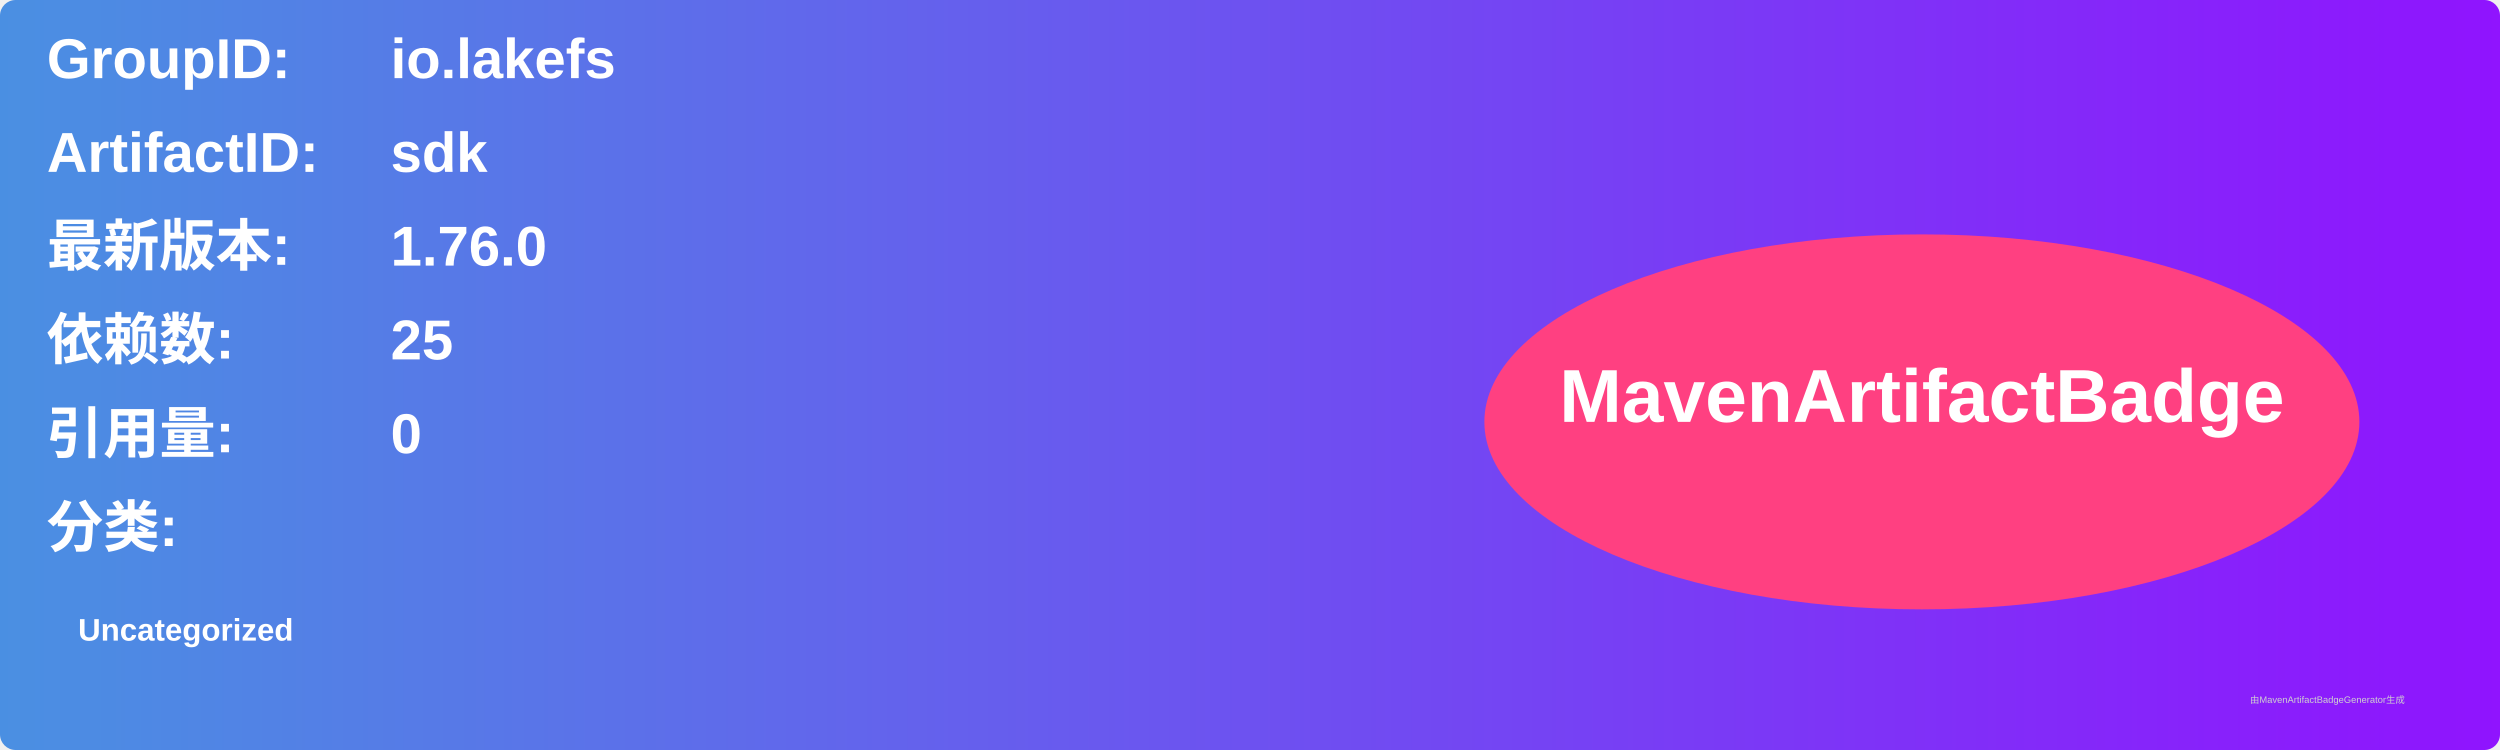
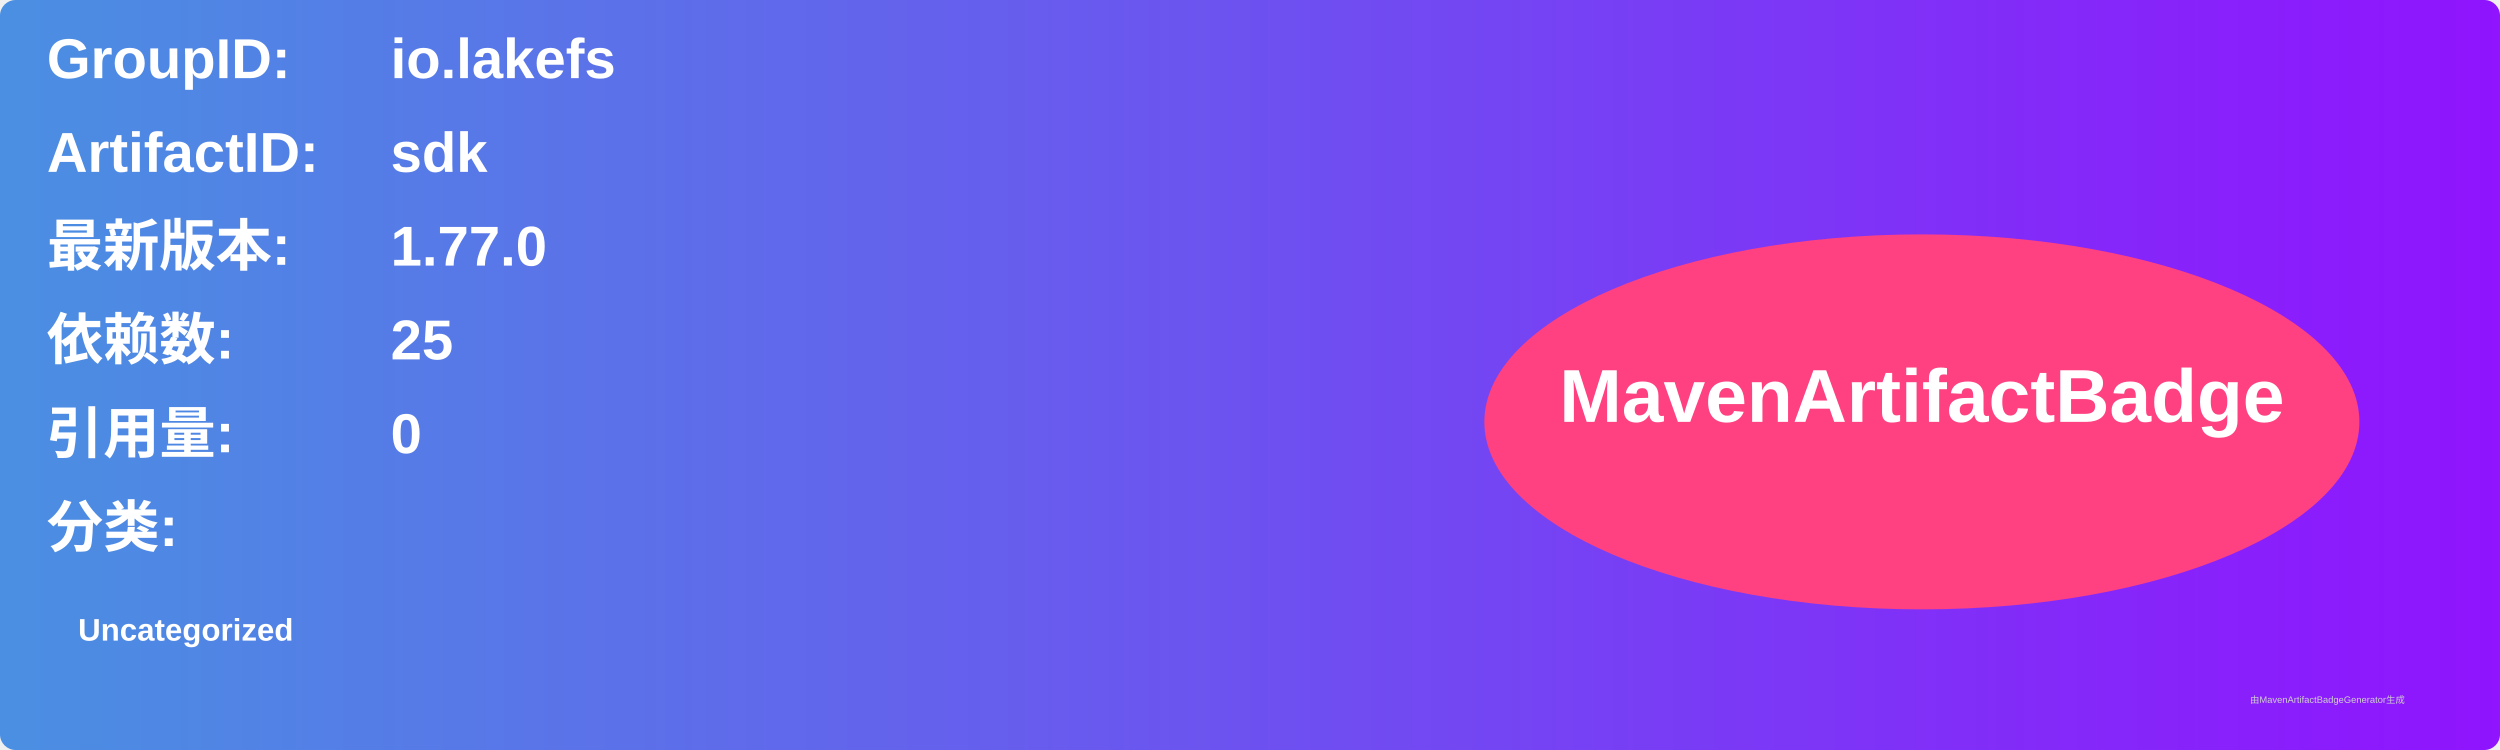
<svg xmlns="http://www.w3.org/2000/svg" width="800" height="240" viewBox="0 0 800 240">
  <linearGradient id="grad" x1="0%" y1="0%" x2="100%" y2="0%">
    <stop offset="0%" stop-color="#4a90e2" />
    <stop offset="100%" stop-color="#9013fe" />
  </linearGradient>
  <rect width="100%" height="100%" rx="5" ry="5" fill="url(#grad)" />
  <g transform="translate(15, 15)">
    <text x="0" y="10" font-family="Arial" font-size="18" fill="white" font-weight="bold" width="260">GroupID:</text>
    <text x="110" y="10" font-family="Arial" font-size="18" fill="white" font-weight="bold" width="460">io.lakefs</text>
    <text x="0" y="40" font-family="Arial" font-size="18" fill="white" font-weight="bold" width="260">ArtifactID:</text>
    <text x="110" y="40" font-family="Arial" font-size="18" fill="white" font-weight="bold" width="460">sdk</text>
    <text x="0" y="70" font-family="Arial" font-size="18" fill="white" font-weight="bold">最新版本:</text>
    <text x="110" y="70" font-family="Arial" font-size="18" fill="white" font-weight="bold">
-       <tspan font-weight="bold">1.76.0</tspan>
+       <tspan font-weight="bold">1.77.0</tspan>
    </text>
    <text x="0" y="100" font-family="Arial" font-size="18" fill="white" font-weight="bold">依赖数: </text>
    <text x="110" y="100" font-family="Arial" font-size="18" fill="white">
      <tspan font-weight="bold">25</tspan>
    </text>
    <text x="0" y="130" font-family="Arial" font-size="18" fill="white" font-weight="bold">引用量: </text>
    <text x="110" y="130" font-family="Arial" font-size="18" fill="white">
      <tspan font-weight="bold">0</tspan>
    </text>
    <text x="0" y="160" font-family="Arial" font-size="18" fill="white" font-weight="bold">分类:</text>
    <text x="10" y="190" font-family="Arial" font-size="10" fill="white">
      <tspan font-weight="bold">Uncategorized</tspan>
    </text>
    <ellipse cx="600" cy="120" rx="140" ry="60" fill="#ff4081" />
    <text x="600" y="120" text-anchor="middle" font-family="Arial" font-size="24" fill="white" font-weight="bold">MavenArtifactBadge</text>
  </g>
  <text x="720" y="225" font-family="Arial" font-size="3" fill="#d0d0d0">由MavenArtifactBadgeGenerator生成</text>
</svg>
